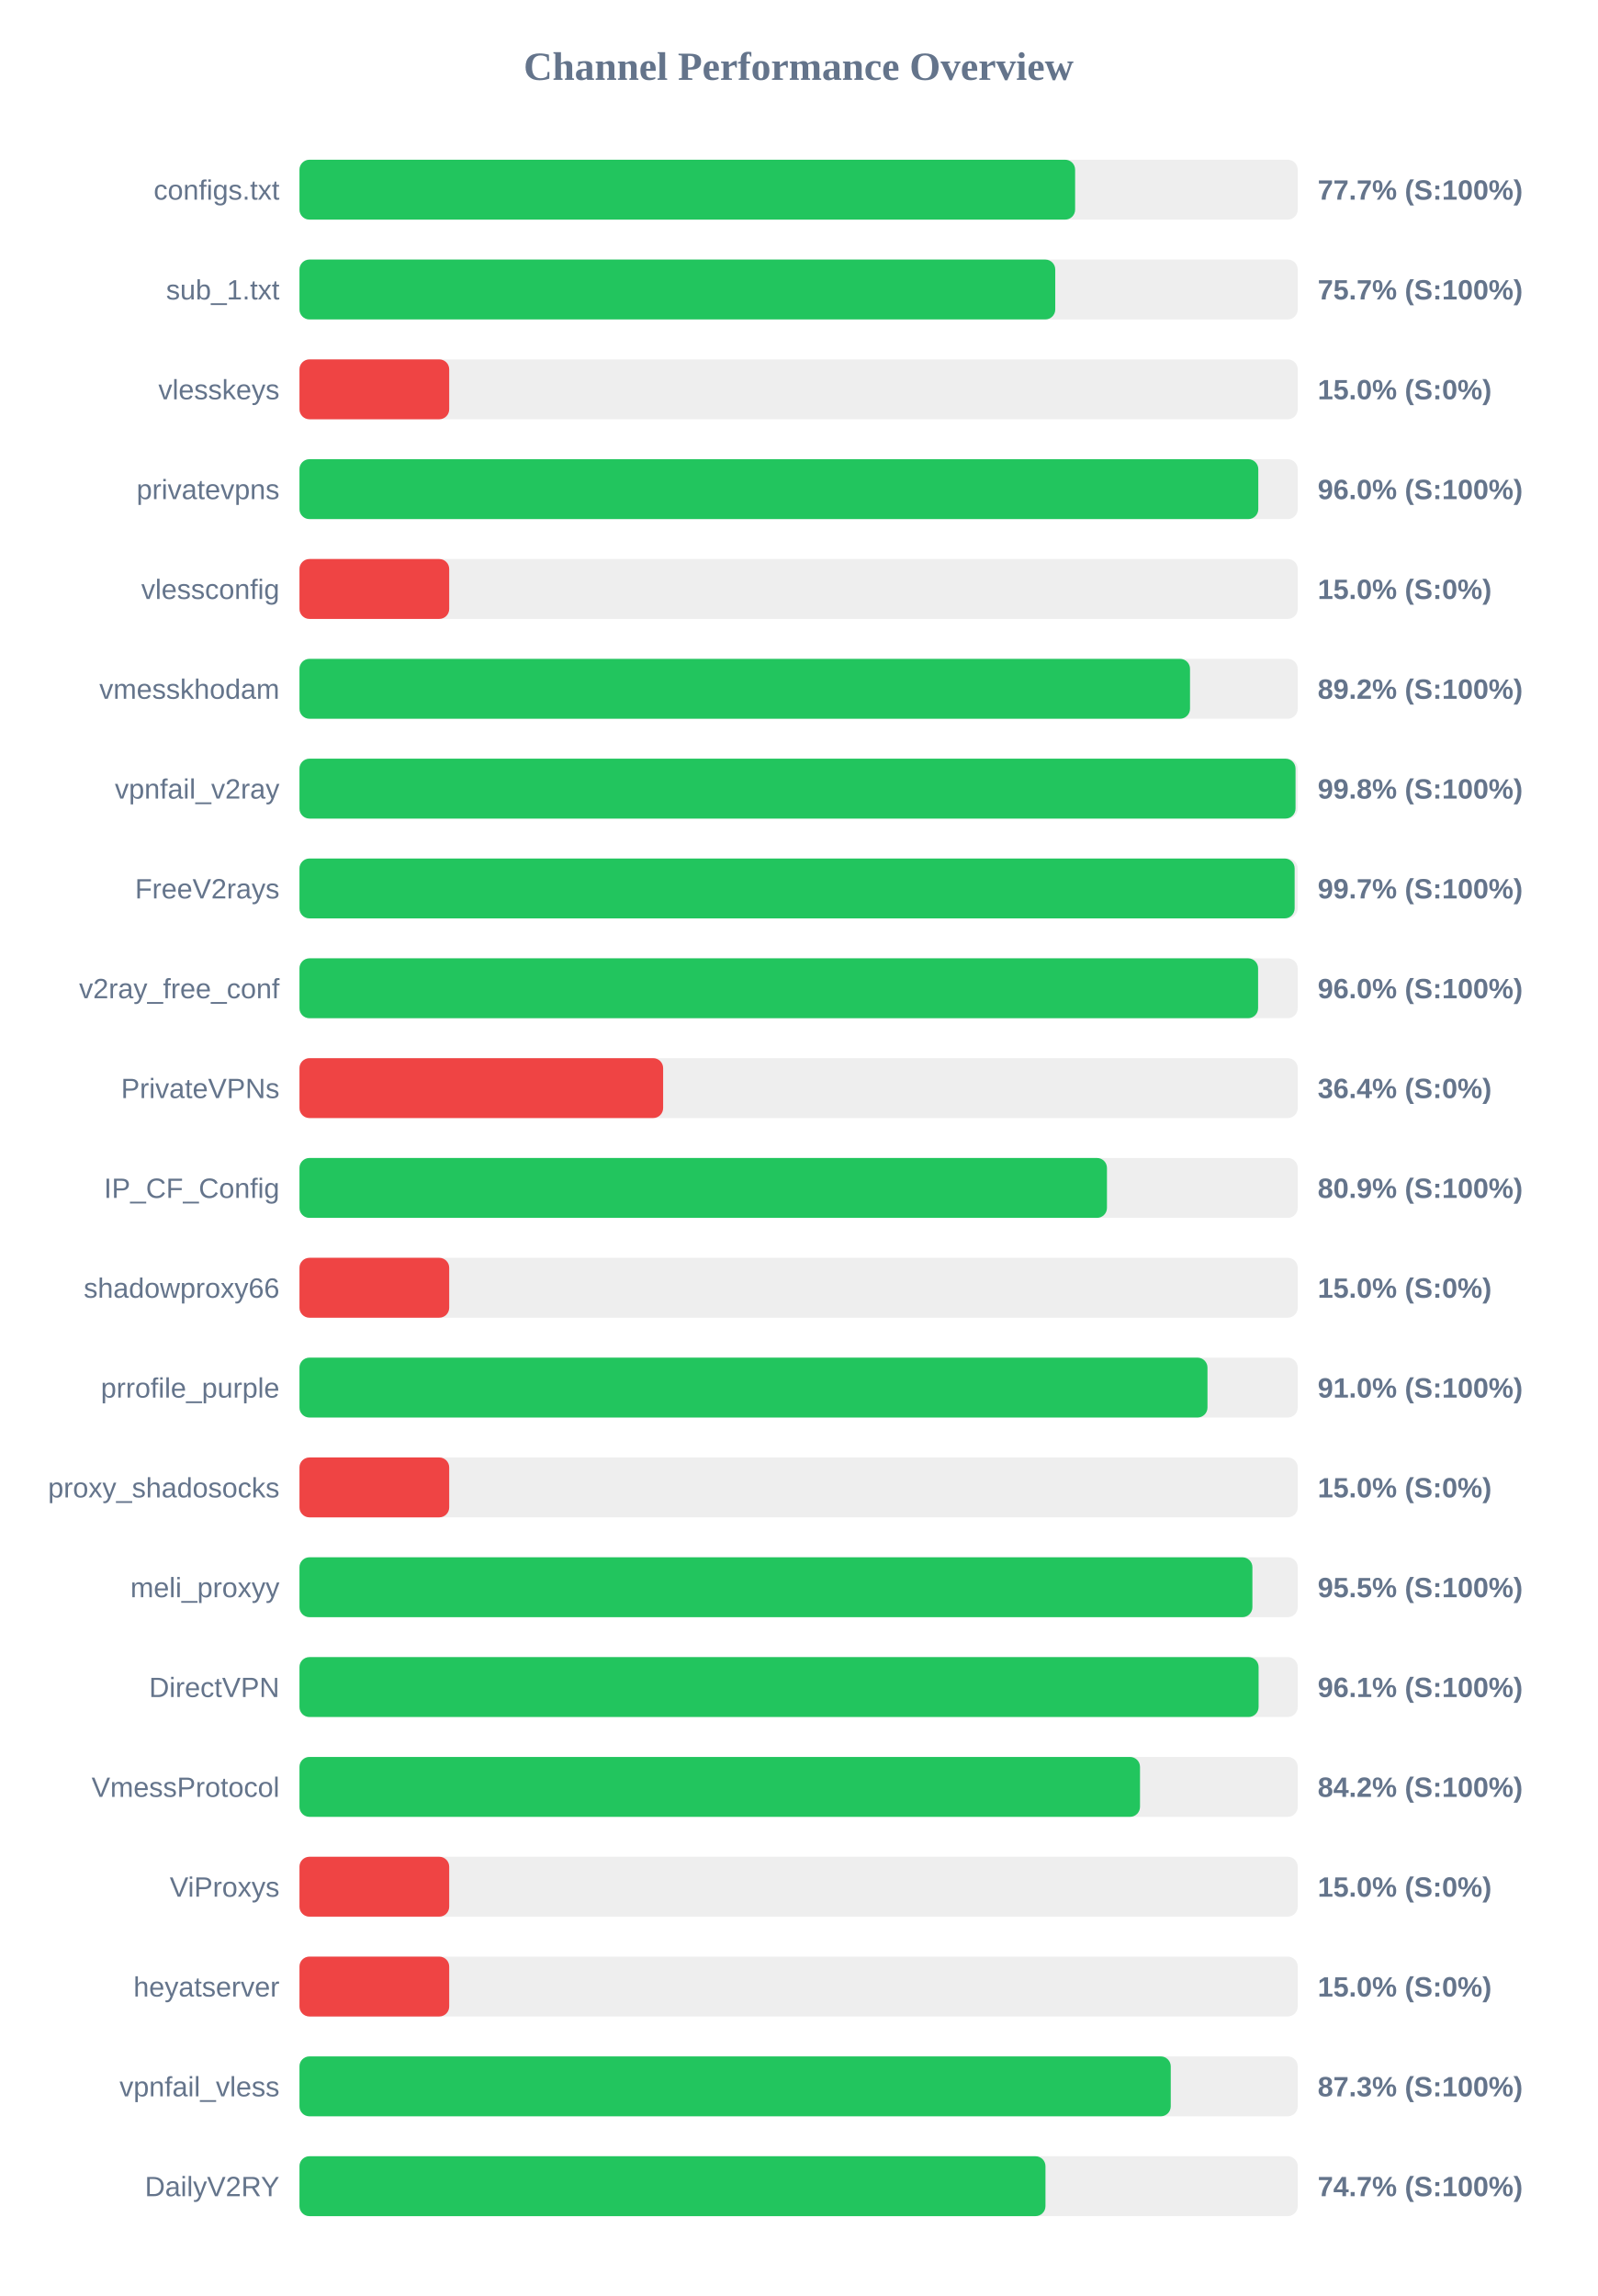
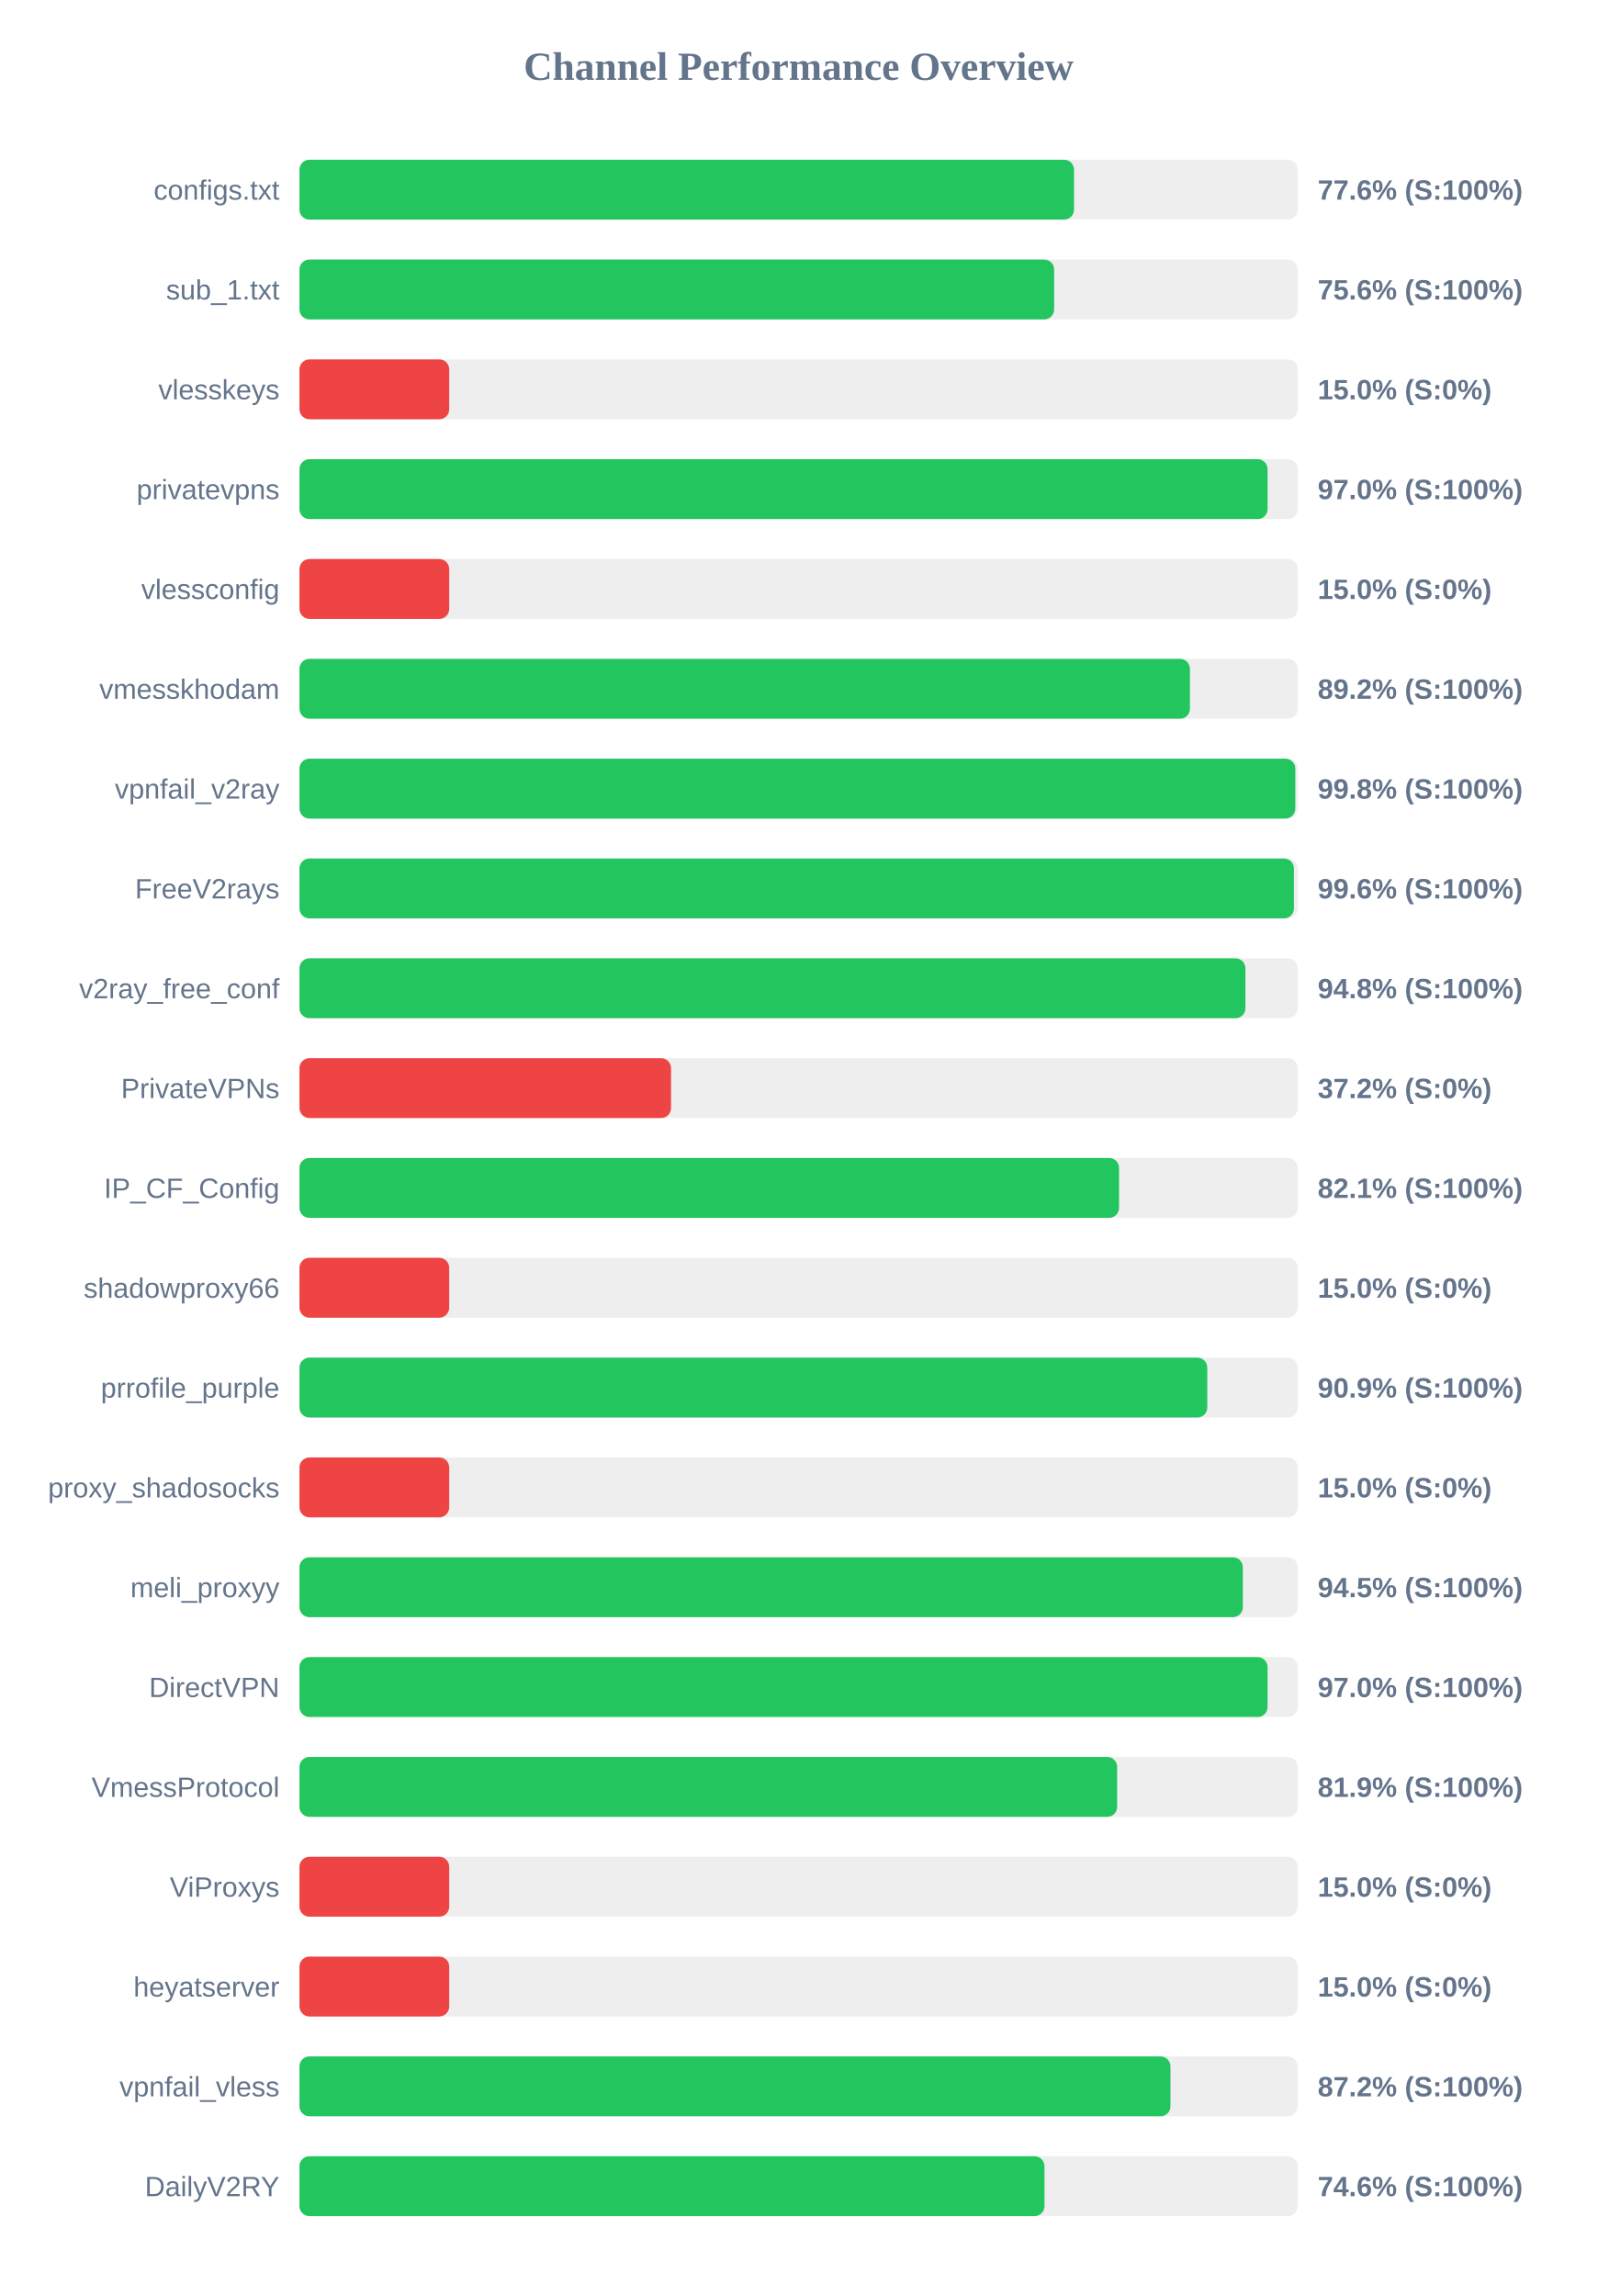
<svg xmlns="http://www.w3.org/2000/svg" width="800" height="1150" version="1.1">
  <style>
        .row { font: 14px Arial; fill: #64748b; }
        .score { font: bold 14px Arial; fill: #64748b; }
    </style>
  <text x="400" y="40" text-anchor="middle" font-size="20px" font-weight="bold" fill="#64748b">Channel Performance Overview</text>
  <rect x="150" y="80" width="500" height="30" fill="#eee" rx="5" />
-   <rect x="150" y="80" width="388.5" height="30" fill="#22c55e" rx="5" />
+   <rect x="150" y="80" width="387.95" height="30" fill="#22c55e" rx="5" />
  <text x="140" y="100" text-anchor="end" class="row">configs.txt</text>
-   <text x="660" y="100" text-anchor="start" class="score">77.7% (S:100%)</text>
+   <text x="660" y="100" text-anchor="start" class="score">77.6% (S:100%)</text>
  <rect x="150" y="130" width="500" height="30" fill="#eee" rx="5" />
-   <rect x="150" y="130" width="378.55" height="30" fill="#22c55e" rx="5" />
+   <rect x="150" y="130" width="378.0" height="30" fill="#22c55e" rx="5" />
  <text x="140" y="150" text-anchor="end" class="row">sub_1.txt</text>
-   <text x="660" y="150" text-anchor="start" class="score">75.7% (S:100%)</text>
+   <text x="660" y="150" text-anchor="start" class="score">75.6% (S:100%)</text>
  <rect x="150" y="180" width="500" height="30" fill="#eee" rx="5" />
  <rect x="150" y="180" width="75.0" height="30" fill="#ef4444" rx="5" />
  <text x="140" y="200" text-anchor="end" class="row">vlesskeys</text>
  <text x="660" y="200" text-anchor="start" class="score">15.0% (S:0%)</text>
  <rect x="150" y="230" width="500" height="30" fill="#eee" rx="5" />
-   <rect x="150" y="230" width="480.25" height="30" fill="#22c55e" rx="5" />
+   <rect x="150" y="230" width="484.9" height="30" fill="#22c55e" rx="5" />
  <text x="140" y="250" text-anchor="end" class="row">privatevpns</text>
-   <text x="660" y="250" text-anchor="start" class="score">96.0% (S:100%)</text>
+   <text x="660" y="250" text-anchor="start" class="score">97.0% (S:100%)</text>
  <rect x="150" y="280" width="500" height="30" fill="#eee" rx="5" />
  <rect x="150" y="280" width="75.0" height="30" fill="#ef4444" rx="5" />
  <text x="140" y="300" text-anchor="end" class="row">vlessconfig</text>
  <text x="660" y="300" text-anchor="start" class="score">15.0% (S:0%)</text>
  <rect x="150" y="330" width="500" height="30" fill="#eee" rx="5" />
-   <rect x="150" y="330" width="446.05" height="30" fill="#22c55e" rx="5" />
+   <rect x="150" y="330" width="446.0" height="30" fill="#22c55e" rx="5" />
  <text x="140" y="350" text-anchor="end" class="row">vmesskhodam</text>
  <text x="660" y="350" text-anchor="start" class="score">89.2% (S:100%)</text>
  <rect x="150" y="380" width="500" height="30" fill="#eee" rx="5" />
-   <rect x="150" y="380" width="498.9" height="30" fill="#22c55e" rx="5" />
+   <rect x="150" y="380" width="498.8" height="30" fill="#22c55e" rx="5" />
  <text x="140" y="400" text-anchor="end" class="row">vpnfail_v2ray</text>
  <text x="660" y="400" text-anchor="start" class="score">99.8% (S:100%)</text>
  <rect x="150" y="430" width="500" height="30" fill="#eee" rx="5" />
-   <rect x="150" y="430" width="498.45" height="30" fill="#22c55e" rx="5" />
+   <rect x="150" y="430" width="498.1" height="30" fill="#22c55e" rx="5" />
  <text x="140" y="450" text-anchor="end" class="row">FreeV2rays</text>
-   <text x="660" y="450" text-anchor="start" class="score">99.7% (S:100%)</text>
+   <text x="660" y="450" text-anchor="start" class="score">99.6% (S:100%)</text>
  <rect x="150" y="480" width="500" height="30" fill="#eee" rx="5" />
-   <rect x="150" y="480" width="480.15" height="30" fill="#22c55e" rx="5" />
+   <rect x="150" y="480" width="473.8" height="30" fill="#22c55e" rx="5" />
  <text x="140" y="500" text-anchor="end" class="row">v2ray_free_conf</text>
-   <text x="660" y="500" text-anchor="start" class="score">96.0% (S:100%)</text>
+   <text x="660" y="500" text-anchor="start" class="score">94.8% (S:100%)</text>
  <rect x="150" y="530" width="500" height="30" fill="#eee" rx="5" />
-   <rect x="150" y="530" width="182.15" height="30" fill="#ef4444" rx="5" />
+   <rect x="150" y="530" width="186.1" height="30" fill="#ef4444" rx="5" />
  <text x="140" y="550" text-anchor="end" class="row">PrivateVPNs</text>
-   <text x="660" y="550" text-anchor="start" class="score">36.4% (S:0%)</text>
+   <text x="660" y="550" text-anchor="start" class="score">37.2% (S:0%)</text>
  <rect x="150" y="580" width="500" height="30" fill="#eee" rx="5" />
-   <rect x="150" y="580" width="404.45" height="30" fill="#22c55e" rx="5" />
+   <rect x="150" y="580" width="410.5" height="30" fill="#22c55e" rx="5" />
  <text x="140" y="600" text-anchor="end" class="row">IP_CF_Config</text>
-   <text x="660" y="600" text-anchor="start" class="score">80.9% (S:100%)</text>
+   <text x="660" y="600" text-anchor="start" class="score">82.1% (S:100%)</text>
  <rect x="150" y="630" width="500" height="30" fill="#eee" rx="5" />
  <rect x="150" y="630" width="75.0" height="30" fill="#ef4444" rx="5" />
  <text x="140" y="650" text-anchor="end" class="row">shadowproxy66</text>
  <text x="660" y="650" text-anchor="start" class="score">15.0% (S:0%)</text>
  <rect x="150" y="680" width="500" height="30" fill="#eee" rx="5" />
-   <rect x="150" y="680" width="454.8" height="30" fill="#22c55e" rx="5" />
+   <rect x="150" y="680" width="454.7" height="30" fill="#22c55e" rx="5" />
  <text x="140" y="700" text-anchor="end" class="row">prrofile_purple</text>
-   <text x="660" y="700" text-anchor="start" class="score">91.0% (S:100%)</text>
+   <text x="660" y="700" text-anchor="start" class="score">90.9% (S:100%)</text>
  <rect x="150" y="730" width="500" height="30" fill="#eee" rx="5" />
  <rect x="150" y="730" width="75.0" height="30" fill="#ef4444" rx="5" />
  <text x="140" y="750" text-anchor="end" class="row">proxy_shadosocks</text>
  <text x="660" y="750" text-anchor="start" class="score">15.0% (S:0%)</text>
  <rect x="150" y="780" width="500" height="30" fill="#eee" rx="5" />
-   <rect x="150" y="780" width="477.3" height="30" fill="#22c55e" rx="5" />
+   <rect x="150" y="780" width="472.5" height="30" fill="#22c55e" rx="5" />
  <text x="140" y="800" text-anchor="end" class="row">meli_proxyy</text>
-   <text x="660" y="800" text-anchor="start" class="score">95.5% (S:100%)</text>
+   <text x="660" y="800" text-anchor="start" class="score">94.5% (S:100%)</text>
  <rect x="150" y="830" width="500" height="30" fill="#eee" rx="5" />
-   <rect x="150" y="830" width="480.4" height="30" fill="#22c55e" rx="5" />
+   <rect x="150" y="830" width="484.9" height="30" fill="#22c55e" rx="5" />
  <text x="140" y="850" text-anchor="end" class="row">DirectVPN</text>
-   <text x="660" y="850" text-anchor="start" class="score">96.1% (S:100%)</text>
+   <text x="660" y="850" text-anchor="start" class="score">97.0% (S:100%)</text>
  <rect x="150" y="880" width="500" height="30" fill="#eee" rx="5" />
-   <rect x="150" y="880" width="421.0" height="30" fill="#22c55e" rx="5" />
+   <rect x="150" y="880" width="409.55" height="30" fill="#22c55e" rx="5" />
  <text x="140" y="900" text-anchor="end" class="row">VmessProtocol</text>
-   <text x="660" y="900" text-anchor="start" class="score">84.2% (S:100%)</text>
+   <text x="660" y="900" text-anchor="start" class="score">81.9% (S:100%)</text>
  <rect x="150" y="930" width="500" height="30" fill="#eee" rx="5" />
  <rect x="150" y="930" width="75.0" height="30" fill="#ef4444" rx="5" />
  <text x="140" y="950" text-anchor="end" class="row">ViProxys</text>
  <text x="660" y="950" text-anchor="start" class="score">15.0% (S:0%)</text>
  <rect x="150" y="980" width="500" height="30" fill="#eee" rx="5" />
  <rect x="150" y="980" width="75.0" height="30" fill="#ef4444" rx="5" />
  <text x="140" y="1000" text-anchor="end" class="row">heyatserver</text>
  <text x="660" y="1000" text-anchor="start" class="score">15.0% (S:0%)</text>
  <rect x="150" y="1030" width="500" height="30" fill="#eee" rx="5" />
-   <rect x="150" y="1030" width="436.4" height="30" fill="#22c55e" rx="5" />
+   <rect x="150" y="1030" width="436.25" height="30" fill="#22c55e" rx="5" />
  <text x="140" y="1050" text-anchor="end" class="row">vpnfail_vless</text>
-   <text x="660" y="1050" text-anchor="start" class="score">87.3% (S:100%)</text>
+   <text x="660" y="1050" text-anchor="start" class="score">87.2% (S:100%)</text>
  <rect x="150" y="1080" width="500" height="30" fill="#eee" rx="5" />
-   <rect x="150" y="1080" width="373.65" height="30" fill="#22c55e" rx="5" />
+   <rect x="150" y="1080" width="373.15" height="30" fill="#22c55e" rx="5" />
  <text x="140" y="1100" text-anchor="end" class="row">DailyV2RY</text>
-   <text x="660" y="1100" text-anchor="start" class="score">74.7% (S:100%)</text>
+   <text x="660" y="1100" text-anchor="start" class="score">74.6% (S:100%)</text>
</svg>
